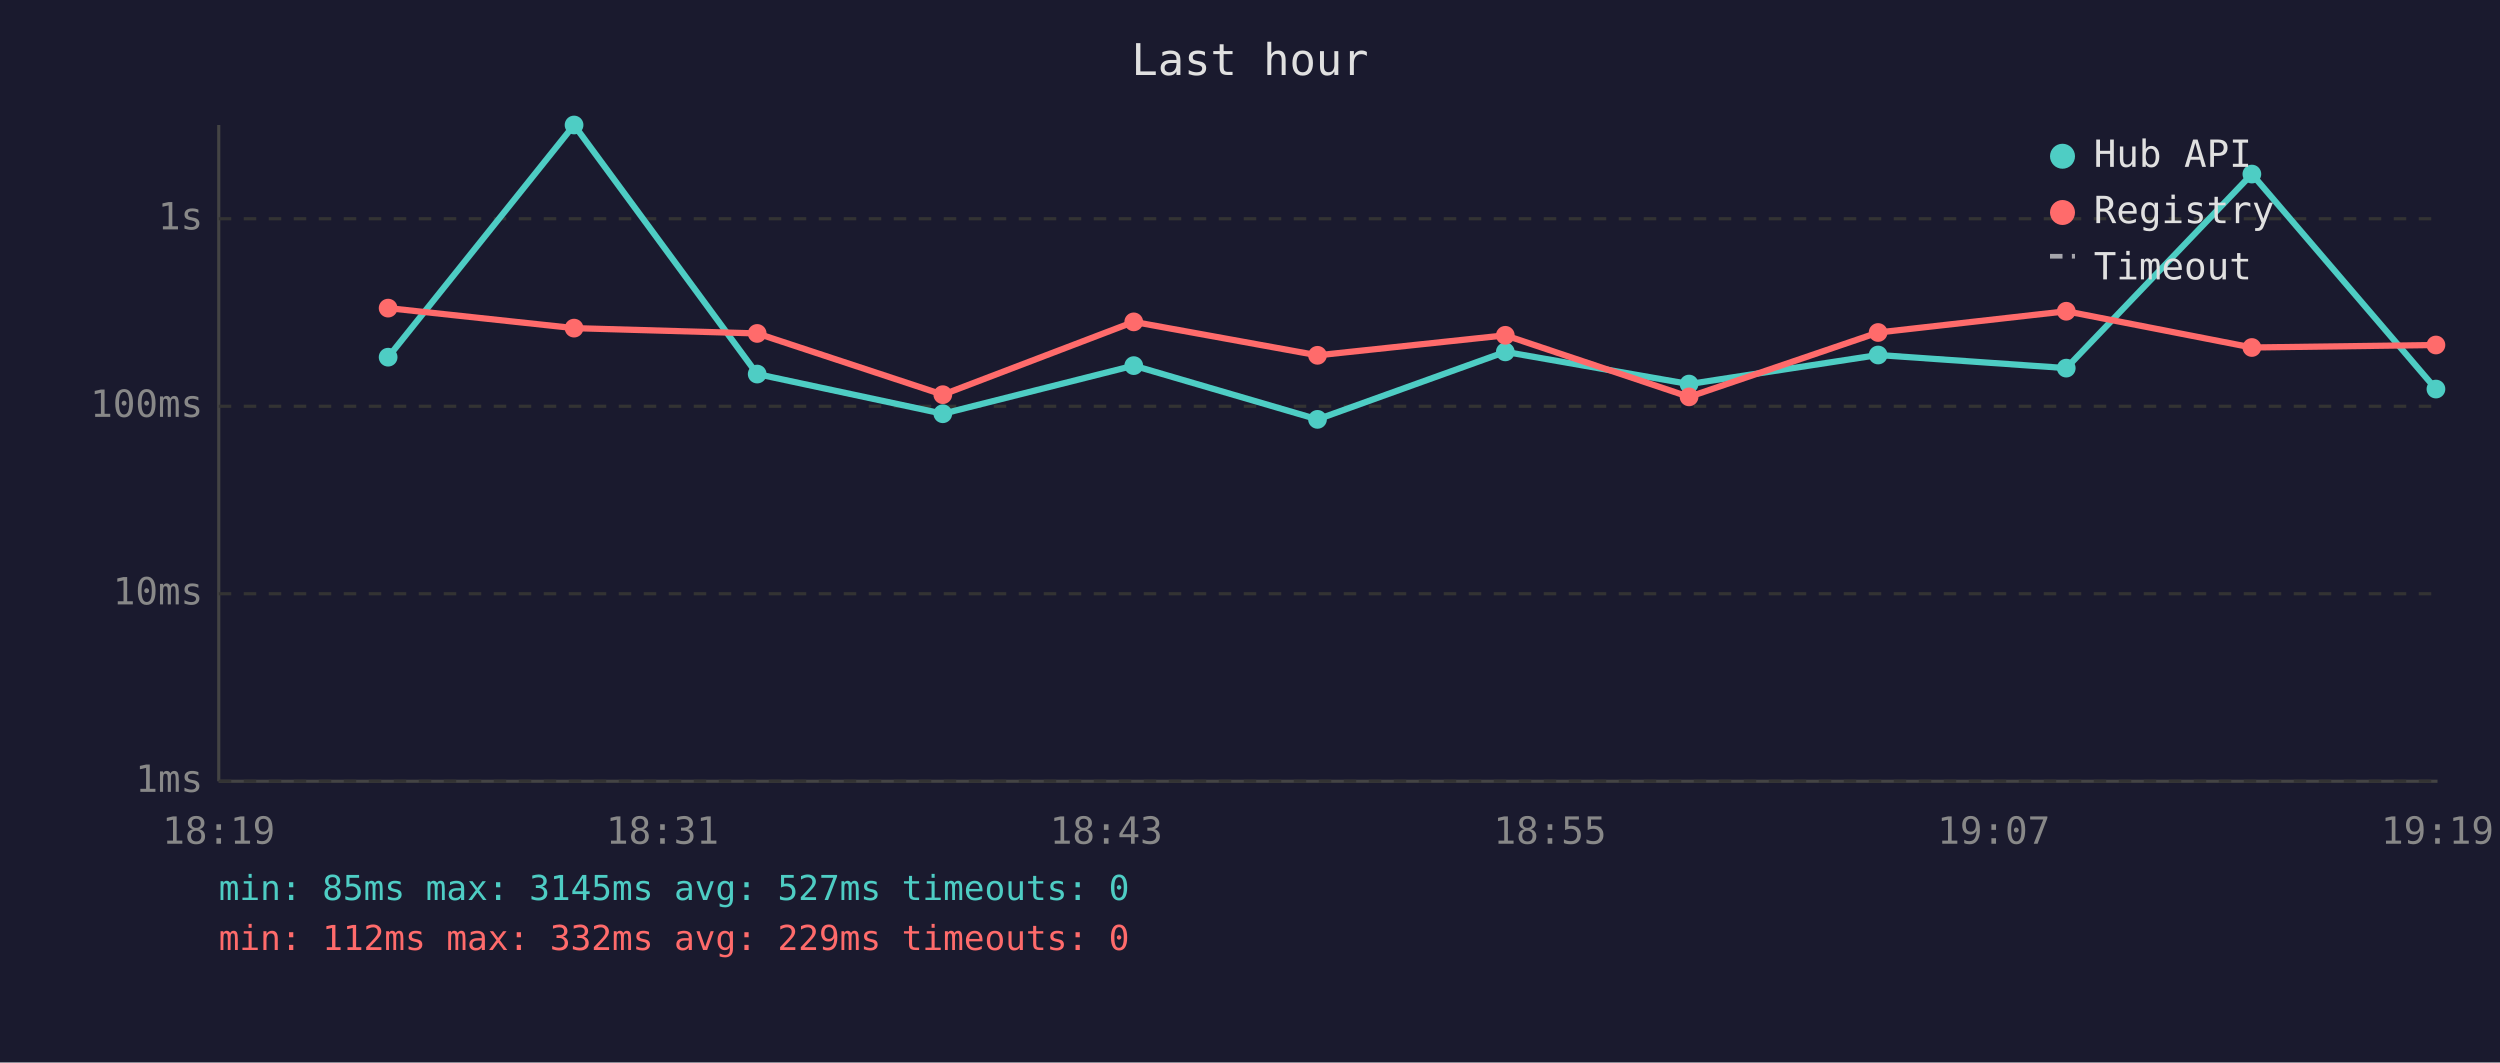
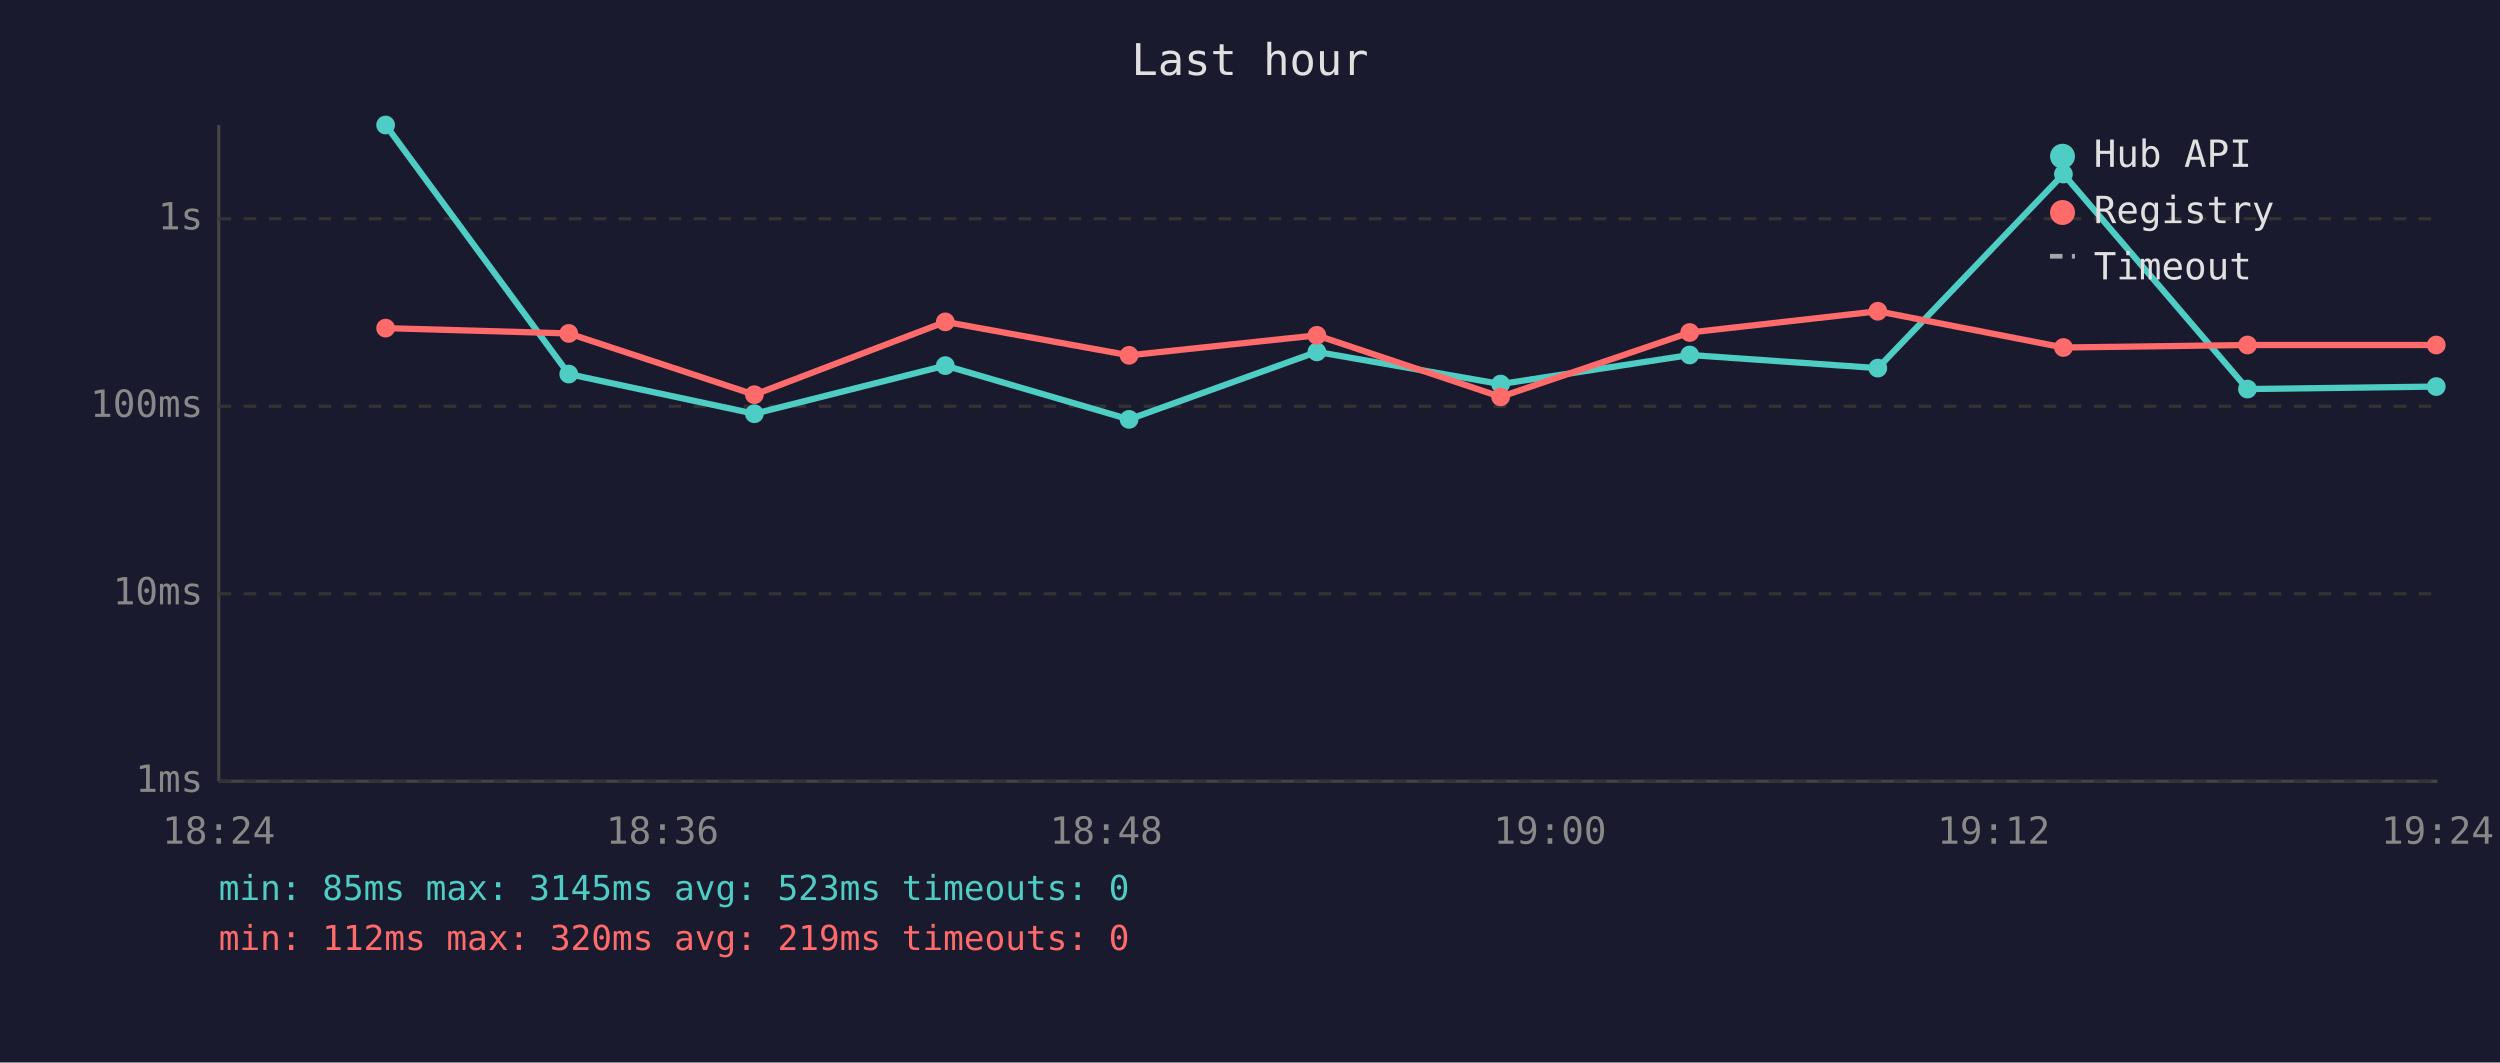
<svg xmlns="http://www.w3.org/2000/svg" viewBox="0 0 800 340" font-family="monospace" font-size="12">
  <rect width="800" height="340" fill="#1a1a2e" />
  <text x="400" y="24" fill="#e0e0e0" font-size="14" text-anchor="middle">Last hour</text>
  <line x1="70" y1="40" x2="70" y2="250" stroke="#444" stroke-width="1" />
  <line x1="70" y1="250" x2="780" y2="250" stroke="#444" stroke-width="1" />
  <line x1="70" y1="250" x2="780" y2="250" stroke="#333" stroke-width="1" stroke-dasharray="4" />
  <text x="65" y="250" fill="#888" text-anchor="end" dominant-baseline="middle">1ms</text>
  <line x1="70" y1="190" x2="780" y2="190" stroke="#333" stroke-width="1" stroke-dasharray="4" />
  <text x="65" y="190" fill="#888" text-anchor="end" dominant-baseline="middle">10ms</text>
  <line x1="70" y1="130" x2="780" y2="130" stroke="#333" stroke-width="1" stroke-dasharray="4" />
  <text x="65" y="130" fill="#888" text-anchor="end" dominant-baseline="middle">100ms</text>
  <line x1="70" y1="70" x2="780" y2="70" stroke="#333" stroke-width="1" stroke-dasharray="4" />
  <text x="65" y="70" fill="#888" text-anchor="end" dominant-baseline="middle">1s</text>
-   <text x="70" y="270" fill="#888" text-anchor="middle">18:19</text>
-   <text x="212" y="270" fill="#888" text-anchor="middle">18:31</text>
-   <text x="354" y="270" fill="#888" text-anchor="middle">18:43</text>
-   <text x="496" y="270" fill="#888" text-anchor="middle">18:55</text>
-   <text x="638" y="270" fill="#888" text-anchor="middle">19:07</text>
-   <text x="780" y="270" fill="#888" text-anchor="middle">19:19</text>
-   <polyline points="124.2,114.3 183.7,40.0 242.3,119.7 301.7,132.4 362.8,117.0 421.6,134.2 481.7,112.6 540.5,122.9 601.0,113.6 661.2,117.8 720.6,55.7 779.5,124.5" fill="none" stroke="#4ecdc4" stroke-width="2" opacity="1" />
-   <circle cx="124.2" cy="114.3" r="3" fill="#4ecdc4" />
-   <circle cx="183.7" cy="40.0" r="3" fill="#4ecdc4" />
-   <circle cx="242.3" cy="119.7" r="3" fill="#4ecdc4" />
-   <circle cx="301.7" cy="132.4" r="3" fill="#4ecdc4" />
-   <circle cx="362.8" cy="117.0" r="3" fill="#4ecdc4" />
-   <circle cx="421.6" cy="134.2" r="3" fill="#4ecdc4" />
-   <circle cx="481.7" cy="112.6" r="3" fill="#4ecdc4" />
-   <circle cx="540.5" cy="122.9" r="3" fill="#4ecdc4" />
-   <circle cx="601.0" cy="113.6" r="3" fill="#4ecdc4" />
-   <circle cx="661.2" cy="117.8" r="3" fill="#4ecdc4" />
-   <circle cx="720.6" cy="55.7" r="3" fill="#4ecdc4" />
-   <circle cx="779.5" cy="124.5" r="3" fill="#4ecdc4" />
-   <polyline points="124.2,98.6 183.7,105.0 242.3,106.7 301.7,126.3 362.8,103.0 421.6,113.7 481.7,107.3 540.5,127.0 601.0,106.4 661.2,99.6 720.6,111.2 779.5,110.4" fill="none" stroke="#ff6b6b" stroke-width="2" opacity="1" />
-   <circle cx="124.2" cy="98.6" r="3" fill="#ff6b6b" />
-   <circle cx="183.7" cy="105.0" r="3" fill="#ff6b6b" />
-   <circle cx="242.3" cy="106.7" r="3" fill="#ff6b6b" />
-   <circle cx="301.7" cy="126.3" r="3" fill="#ff6b6b" />
-   <circle cx="362.8" cy="103.0" r="3" fill="#ff6b6b" />
-   <circle cx="421.6" cy="113.7" r="3" fill="#ff6b6b" />
-   <circle cx="481.7" cy="107.3" r="3" fill="#ff6b6b" />
-   <circle cx="540.5" cy="127.0" r="3" fill="#ff6b6b" />
-   <circle cx="601.0" cy="106.4" r="3" fill="#ff6b6b" />
-   <circle cx="661.2" cy="99.6" r="3" fill="#ff6b6b" />
-   <circle cx="720.6" cy="111.2" r="3" fill="#ff6b6b" />
-   <circle cx="779.5" cy="110.4" r="3" fill="#ff6b6b" />
+   <text x="70" y="270" fill="#888" text-anchor="middle">18:24</text>
+   <text x="212" y="270" fill="#888" text-anchor="middle">18:36</text>
+   <text x="354" y="270" fill="#888" text-anchor="middle">18:48</text>
+   <text x="496" y="270" fill="#888" text-anchor="middle">19:00</text>
+   <text x="638" y="270" fill="#888" text-anchor="middle">19:12</text>
+   <text x="780" y="270" fill="#888" text-anchor="middle">19:24</text>
+   <polyline points="123.4,40.0 182.0,119.7 241.4,132.4 302.5,117.0 361.3,134.2 421.4,112.6 480.2,122.9 540.7,113.6 600.9,117.8 660.3,55.7 719.2,124.5 779.6,123.7" fill="none" stroke="#4ecdc4" stroke-width="2" opacity="1" />
+   <circle cx="123.4" cy="40.0" r="3" fill="#4ecdc4" />
+   <circle cx="182.0" cy="119.7" r="3" fill="#4ecdc4" />
+   <circle cx="241.4" cy="132.4" r="3" fill="#4ecdc4" />
+   <circle cx="302.5" cy="117.0" r="3" fill="#4ecdc4" />
+   <circle cx="361.3" cy="134.2" r="3" fill="#4ecdc4" />
+   <circle cx="421.4" cy="112.6" r="3" fill="#4ecdc4" />
+   <circle cx="480.2" cy="122.9" r="3" fill="#4ecdc4" />
+   <circle cx="540.7" cy="113.6" r="3" fill="#4ecdc4" />
+   <circle cx="600.9" cy="117.8" r="3" fill="#4ecdc4" />
+   <circle cx="660.3" cy="55.7" r="3" fill="#4ecdc4" />
+   <circle cx="719.2" cy="124.5" r="3" fill="#4ecdc4" />
+   <circle cx="779.6" cy="123.7" r="3" fill="#4ecdc4" />
+   <polyline points="123.4,105.0 182.0,106.7 241.4,126.3 302.5,103.0 361.3,113.7 421.4,107.3 480.2,127.0 540.7,106.4 600.9,99.6 660.3,111.2 719.2,110.4 779.6,110.4" fill="none" stroke="#ff6b6b" stroke-width="2" opacity="1" />
+   <circle cx="123.4" cy="105.0" r="3" fill="#ff6b6b" />
+   <circle cx="182.0" cy="106.7" r="3" fill="#ff6b6b" />
+   <circle cx="241.4" cy="126.3" r="3" fill="#ff6b6b" />
+   <circle cx="302.5" cy="103.0" r="3" fill="#ff6b6b" />
+   <circle cx="361.3" cy="113.7" r="3" fill="#ff6b6b" />
+   <circle cx="421.4" cy="107.3" r="3" fill="#ff6b6b" />
+   <circle cx="480.2" cy="127.0" r="3" fill="#ff6b6b" />
+   <circle cx="540.7" cy="106.4" r="3" fill="#ff6b6b" />
+   <circle cx="600.9" cy="99.6" r="3" fill="#ff6b6b" />
+   <circle cx="660.3" cy="111.2" r="3" fill="#ff6b6b" />
+   <circle cx="719.2" cy="110.4" r="3" fill="#ff6b6b" />
+   <circle cx="779.6" cy="110.4" r="3" fill="#ff6b6b" />
  <circle cx="660" cy="50" r="4" fill="#4ecdc4" />
  <text x="670" y="50" fill="#e0e0e0" dominant-baseline="middle">Hub API</text>
  <circle cx="660" cy="68" r="4" fill="#ff6b6b" />
  <text x="670" y="68" fill="#e0e0e0" dominant-baseline="middle">Registry</text>
  <line x1="656" y1="82" x2="664" y2="82" stroke="#e0e0e0" stroke-width="1.5" stroke-dasharray="4,3" opacity="0.7" />
  <text x="670" y="86" fill="#e0e0e0" dominant-baseline="middle">Timeout</text>
-   <text x="70" y="288" fill="#4ecdc4" font-size="11">min: 85ms  max: 3145ms  avg: 527ms  timeouts: 0</text>
-   <text x="70" y="304" fill="#ff6b6b" font-size="11">min: 112ms  max: 332ms  avg: 229ms  timeouts: 0</text>
+   <text x="70" y="288" fill="#4ecdc4" font-size="11">min: 85ms  max: 3145ms  avg: 523ms  timeouts: 0</text>
+   <text x="70" y="304" fill="#ff6b6b" font-size="11">min: 112ms  max: 320ms  avg: 219ms  timeouts: 0</text>
</svg>
